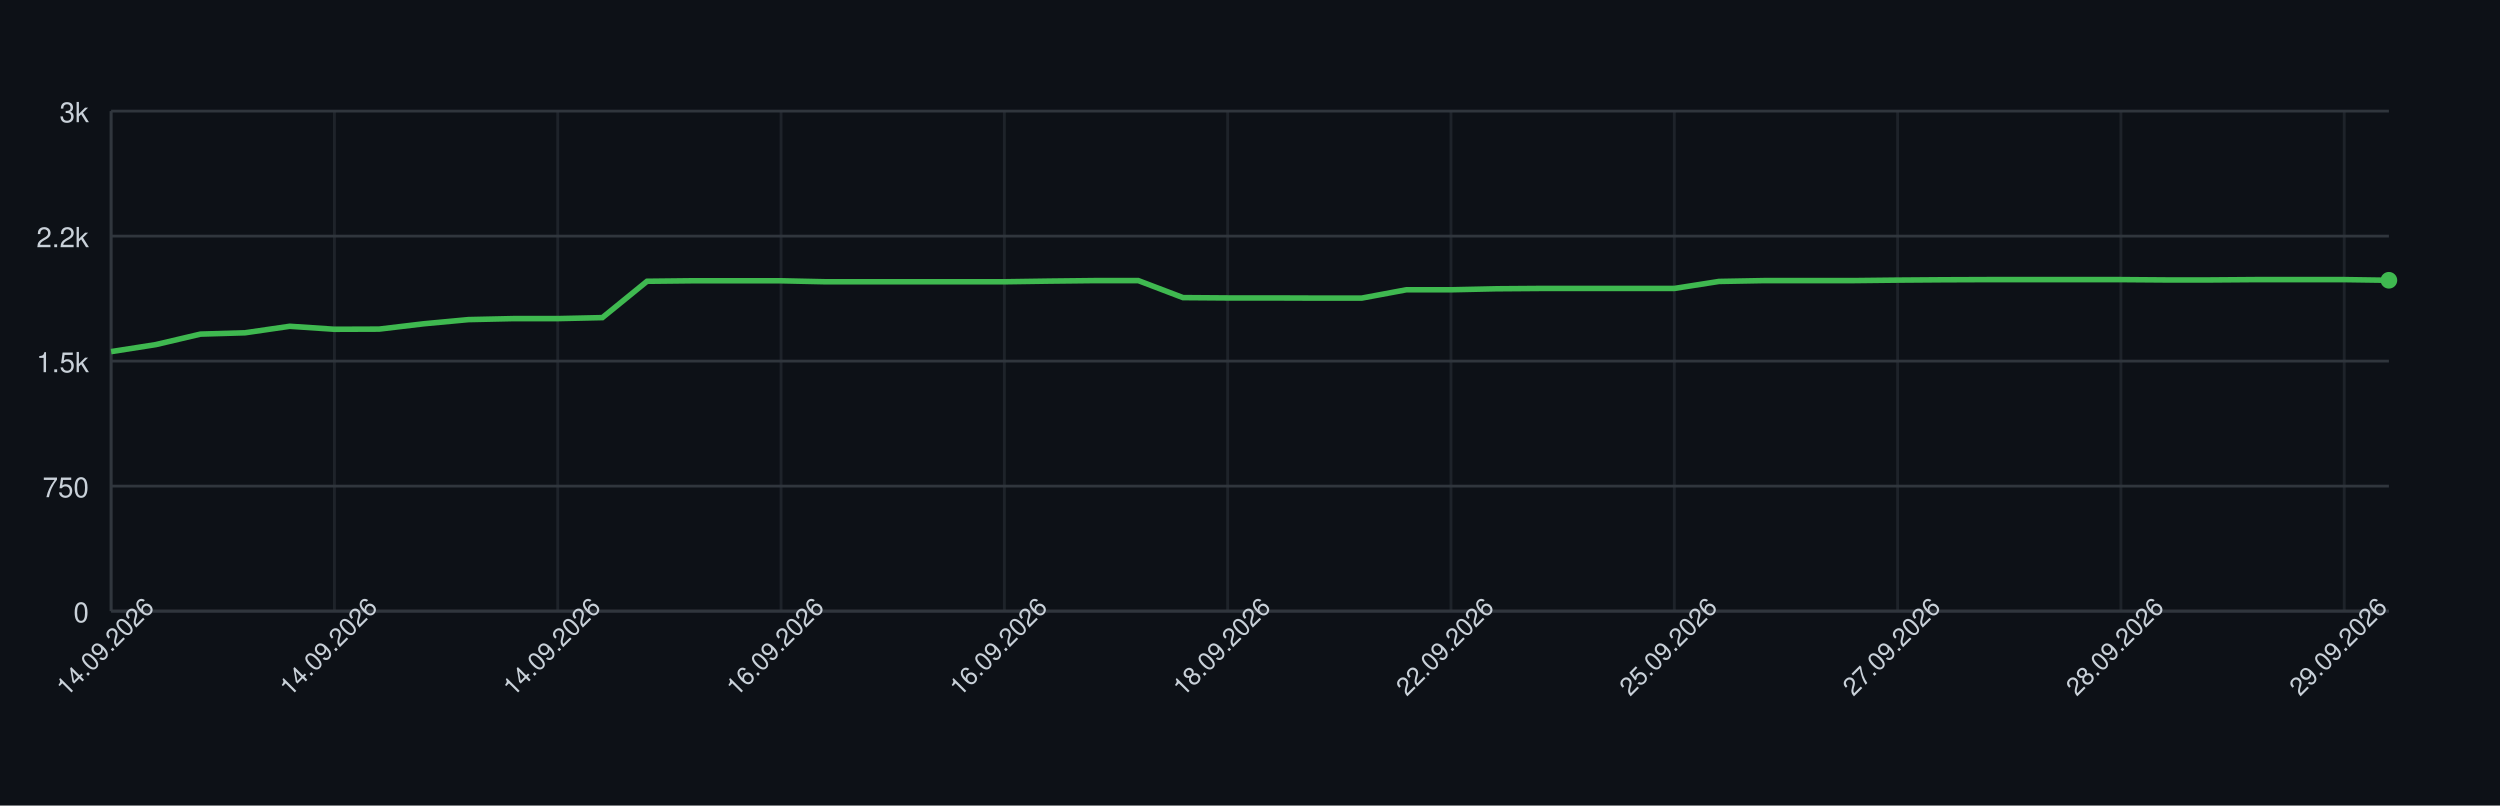
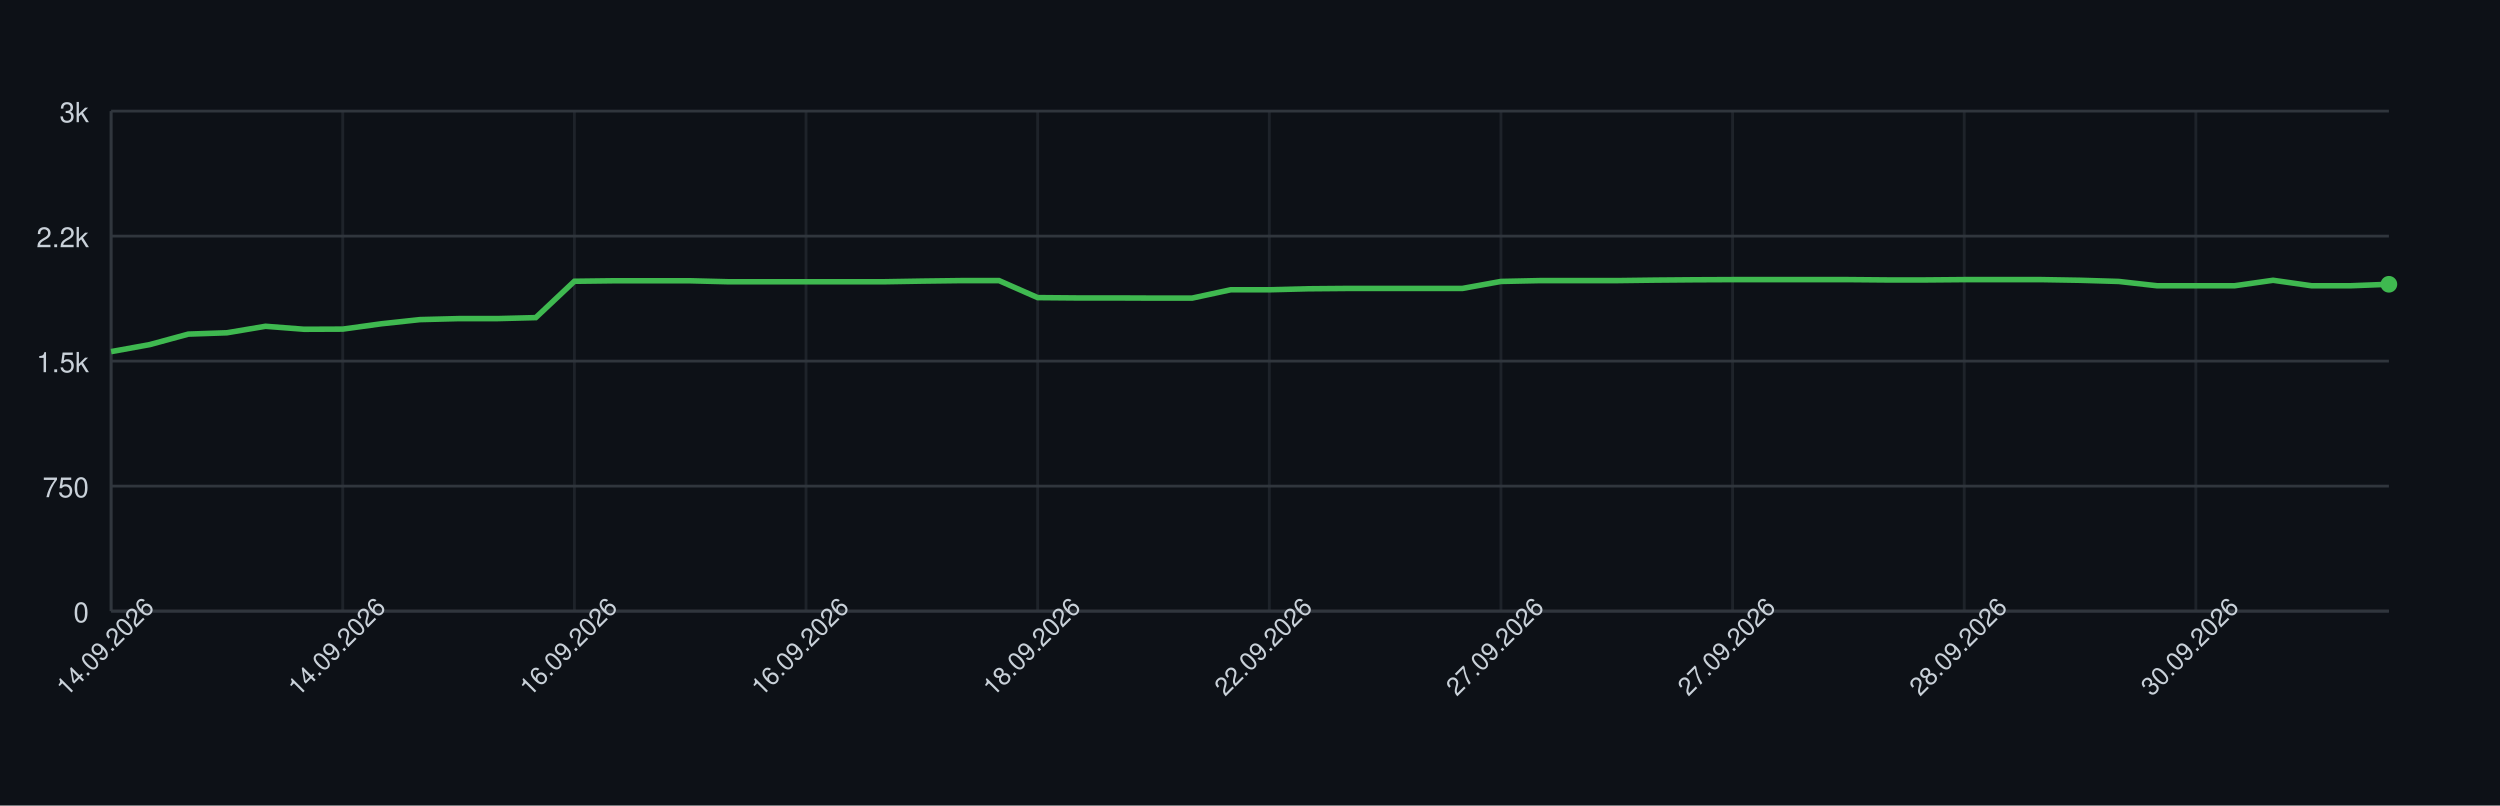
<svg xmlns="http://www.w3.org/2000/svg" width="900" height="290" style="font-family: -apple-system, BlinkMacSystemFont, 'Segoe UI', Helvetica, Arial, sans-serif;">
  <rect width="100%" height="100%" fill="#0d1117" />
  <g>
    <line x1="40" y1="220.00" x2="860" y2="220.00" stroke="#30363d" />
    <text x="32" y="224.00" font-size="10" fill="#c9d1d9" text-anchor="end">0</text>
    <line x1="40" y1="175.00" x2="860" y2="175.00" stroke="#30363d" />
    <text x="32" y="179.00" font-size="10" fill="#c9d1d9" text-anchor="end">750</text>
    <line x1="40" y1="130.00" x2="860" y2="130.00" stroke="#30363d" />
    <text x="32" y="134.00" font-size="10" fill="#c9d1d9" text-anchor="end">1.5k</text>
    <line x1="40" y1="85.00" x2="860" y2="85.00" stroke="#30363d" />
    <text x="32" y="89.00" font-size="10" fill="#c9d1d9" text-anchor="end">2.2k</text>
    <line x1="40" y1="40.00" x2="860" y2="40.00" stroke="#30363d" />
    <text x="32" y="44.00" font-size="10" fill="#c9d1d9" text-anchor="end">3k</text>
    <line x1="40.00" y1="40" x2="40.00" y2="220" stroke="#30363d" opacity="0.5" />
-     <line x1="120.39" y1="40" x2="120.39" y2="220" stroke="#30363d" opacity="0.5" />
-     <line x1="200.78" y1="40" x2="200.78" y2="220" stroke="#30363d" opacity="0.5" />
-     <line x1="281.18" y1="40" x2="281.18" y2="220" stroke="#30363d" opacity="0.5" />
-     <line x1="361.57" y1="40" x2="361.57" y2="220" stroke="#30363d" opacity="0.5" />
-     <line x1="441.96" y1="40" x2="441.96" y2="220" stroke="#30363d" opacity="0.5" />
-     <line x1="522.35" y1="40" x2="522.35" y2="220" stroke="#30363d" opacity="0.5" />
-     <line x1="602.75" y1="40" x2="602.75" y2="220" stroke="#30363d" opacity="0.5" />
-     <line x1="683.14" y1="40" x2="683.14" y2="220" stroke="#30363d" opacity="0.5" />
-     <line x1="763.53" y1="40" x2="763.53" y2="220" stroke="#30363d" opacity="0.5" />
-     <line x1="843.92" y1="40" x2="843.92" y2="220" stroke="#30363d" opacity="0.5" />
+     <line x1="123.39" y1="40" x2="123.39" y2="220" stroke="#30363d" opacity="0.5" />
+     <line x1="206.78" y1="40" x2="206.78" y2="220" stroke="#30363d" opacity="0.5" />
+     <line x1="290.17" y1="40" x2="290.17" y2="220" stroke="#30363d" opacity="0.5" />
+     <line x1="373.56" y1="40" x2="373.56" y2="220" stroke="#30363d" opacity="0.5" />
+     <line x1="456.95" y1="40" x2="456.95" y2="220" stroke="#30363d" opacity="0.5" />
+     <line x1="540.34" y1="40" x2="540.34" y2="220" stroke="#30363d" opacity="0.5" />
+     <line x1="623.73" y1="40" x2="623.73" y2="220" stroke="#30363d" opacity="0.5" />
+     <line x1="707.12" y1="40" x2="707.12" y2="220" stroke="#30363d" opacity="0.5" />
+     <line x1="790.51" y1="40" x2="790.51" y2="220" stroke="#30363d" opacity="0.5" />
    <line x1="40" y1="220" x2="860" y2="220" stroke="#30363d" />
    <line x1="40" y1="40" x2="40" y2="220" stroke="#30363d" />
-     <path d="M 40.00 126.58 L 56.08 124.06 L 72.16 120.28 L 88.24 119.80 L 104.31 117.46 L 120.39 118.54 L 136.47 118.48 L 152.55 116.56 L 168.63 115.06 L 184.71 114.70 L 200.78 114.70 L 216.86 114.34 L 232.94 101.26 L 249.02 101.08 L 265.10 101.08 L 281.18 101.08 L 297.25 101.44 L 313.33 101.44 L 329.41 101.44 L 345.49 101.44 L 361.57 101.44 L 377.65 101.20 L 393.73 101.02 L 409.80 101.02 L 425.88 107.14 L 441.96 107.26 L 458.04 107.26 L 474.12 107.32 L 490.20 107.32 L 506.27 104.32 L 522.35 104.32 L 538.43 103.96 L 554.51 103.84 L 570.59 103.84 L 586.67 103.84 L 602.75 103.84 L 618.82 101.32 L 634.90 101.02 L 650.98 101.02 L 667.06 101.02 L 683.14 100.84 L 699.22 100.72 L 715.29 100.66 L 731.37 100.66 L 747.45 100.66 L 763.53 100.66 L 779.61 100.78 L 795.69 100.78 L 811.76 100.66 L 827.84 100.66 L 843.92 100.66 L 860.00 100.90" fill="none" stroke="#3fb950" stroke-width="2" />
-     <circle cx="860.00" cy="100.90" r="3" fill="#3fb950" />
+     <path d="M 40.00 126.58 L 53.90 124.06 L 67.80 120.28 L 81.69 119.80 L 95.59 117.46 L 109.49 118.54 L 123.39 118.48 L 137.29 116.56 L 151.19 115.06 L 165.08 114.70 L 178.98 114.70 L 192.88 114.34 L 206.78 101.26 L 220.68 101.08 L 234.58 101.08 L 248.47 101.08 L 262.37 101.44 L 276.27 101.44 L 290.17 101.44 L 304.07 101.44 L 317.97 101.44 L 331.86 101.20 L 345.76 101.02 L 359.66 101.02 L 373.56 107.14 L 387.46 107.26 L 401.36 107.26 L 415.25 107.32 L 429.15 107.32 L 443.05 104.32 L 456.95 104.32 L 470.85 103.96 L 484.75 103.84 L 498.64 103.84 L 512.54 103.84 L 526.44 103.84 L 540.34 101.32 L 554.24 101.02 L 568.14 101.02 L 582.03 101.02 L 595.93 100.84 L 609.83 100.72 L 623.73 100.66 L 637.63 100.66 L 651.53 100.66 L 665.42 100.66 L 679.32 100.78 L 693.22 100.78 L 707.12 100.66 L 721.02 100.66 L 734.92 100.66 L 748.81 100.90 L 762.71 101.32 L 776.61 102.88 L 790.51 102.88 L 804.41 102.88 L 818.31 100.90 L 832.20 102.88 L 846.10 102.88 L 860.00 102.34" fill="none" stroke="#3fb950" stroke-width="2" />
+     <circle cx="860.00" cy="102.34" r="3" fill="#3fb950" />
    <text x="40.00" y="235.00" font-size="9" fill="#c9d1d9" text-anchor="middle" transform="rotate(-45 40.00 235.00)">14.09.2026</text>
-     <text x="120.39" y="235.00" font-size="9" fill="#c9d1d9" text-anchor="middle" transform="rotate(-45 120.39 235.00)">14.09.2026</text>
-     <text x="200.78" y="235.00" font-size="9" fill="#c9d1d9" text-anchor="middle" transform="rotate(-45 200.78 235.00)">14.09.2026</text>
-     <text x="281.18" y="235.00" font-size="9" fill="#c9d1d9" text-anchor="middle" transform="rotate(-45 281.18 235.00)">16.09.2026</text>
-     <text x="361.57" y="235.00" font-size="9" fill="#c9d1d9" text-anchor="middle" transform="rotate(-45 361.57 235.00)">16.09.2026</text>
-     <text x="441.96" y="235.00" font-size="9" fill="#c9d1d9" text-anchor="middle" transform="rotate(-45 441.96 235.00)">18.09.2026</text>
-     <text x="522.35" y="235.00" font-size="9" fill="#c9d1d9" text-anchor="middle" transform="rotate(-45 522.35 235.00)">22.09.2026</text>
-     <text x="602.75" y="235.00" font-size="9" fill="#c9d1d9" text-anchor="middle" transform="rotate(-45 602.75 235.00)">25.09.2026</text>
-     <text x="683.14" y="235.00" font-size="9" fill="#c9d1d9" text-anchor="middle" transform="rotate(-45 683.14 235.00)">27.09.2026</text>
-     <text x="763.53" y="235.00" font-size="9" fill="#c9d1d9" text-anchor="middle" transform="rotate(-45 763.53 235.00)">28.09.2026</text>
-     <text x="843.92" y="235.00" font-size="9" fill="#c9d1d9" text-anchor="middle" transform="rotate(-45 843.92 235.00)">29.09.2026</text>
+     <text x="123.39" y="235.00" font-size="9" fill="#c9d1d9" text-anchor="middle" transform="rotate(-45 123.39 235.00)">14.09.2026</text>
+     <text x="206.78" y="235.00" font-size="9" fill="#c9d1d9" text-anchor="middle" transform="rotate(-45 206.78 235.00)">16.09.2026</text>
+     <text x="290.17" y="235.00" font-size="9" fill="#c9d1d9" text-anchor="middle" transform="rotate(-45 290.17 235.00)">16.09.2026</text>
+     <text x="373.56" y="235.00" font-size="9" fill="#c9d1d9" text-anchor="middle" transform="rotate(-45 373.56 235.00)">18.09.2026</text>
+     <text x="456.95" y="235.00" font-size="9" fill="#c9d1d9" text-anchor="middle" transform="rotate(-45 456.95 235.00)">22.09.2026</text>
+     <text x="540.34" y="235.00" font-size="9" fill="#c9d1d9" text-anchor="middle" transform="rotate(-45 540.34 235.00)">27.09.2026</text>
+     <text x="623.73" y="235.00" font-size="9" fill="#c9d1d9" text-anchor="middle" transform="rotate(-45 623.73 235.00)">27.09.2026</text>
+     <text x="707.12" y="235.00" font-size="9" fill="#c9d1d9" text-anchor="middle" transform="rotate(-45 707.12 235.00)">28.09.2026</text>
+     <text x="790.51" y="235.00" font-size="9" fill="#c9d1d9" text-anchor="middle" transform="rotate(-45 790.51 235.00)">30.09.2026</text>
  </g>
</svg>
